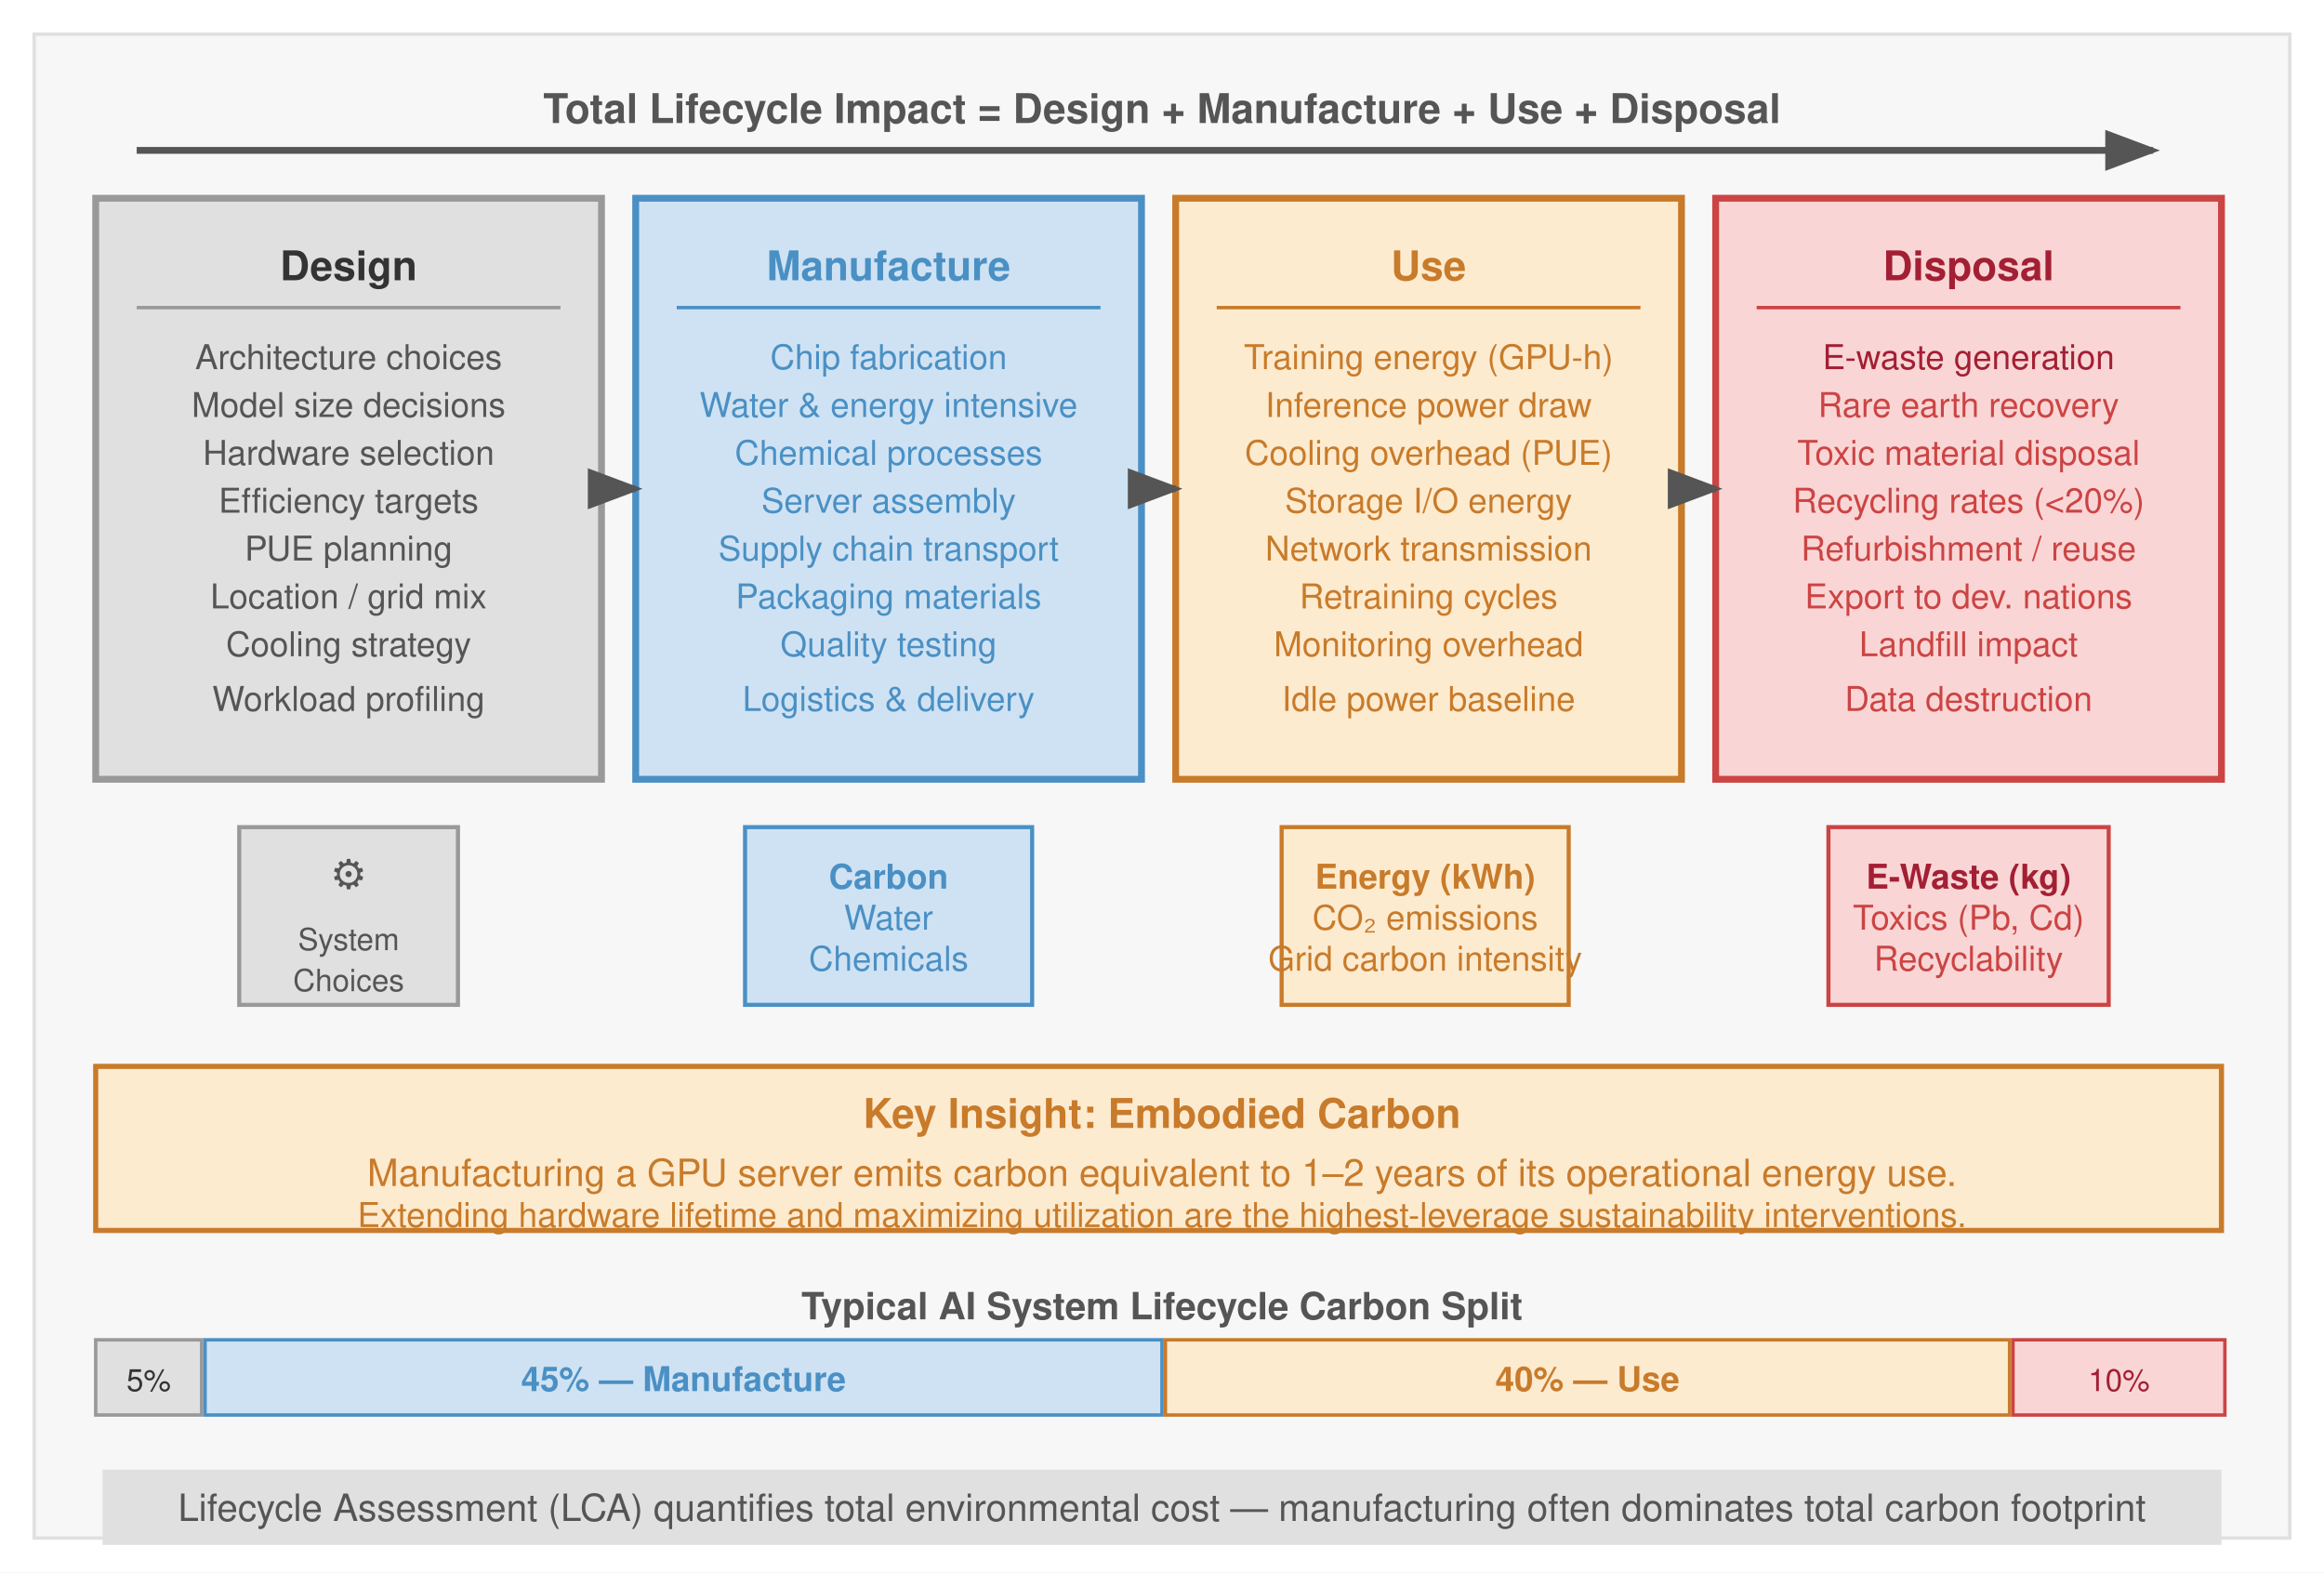
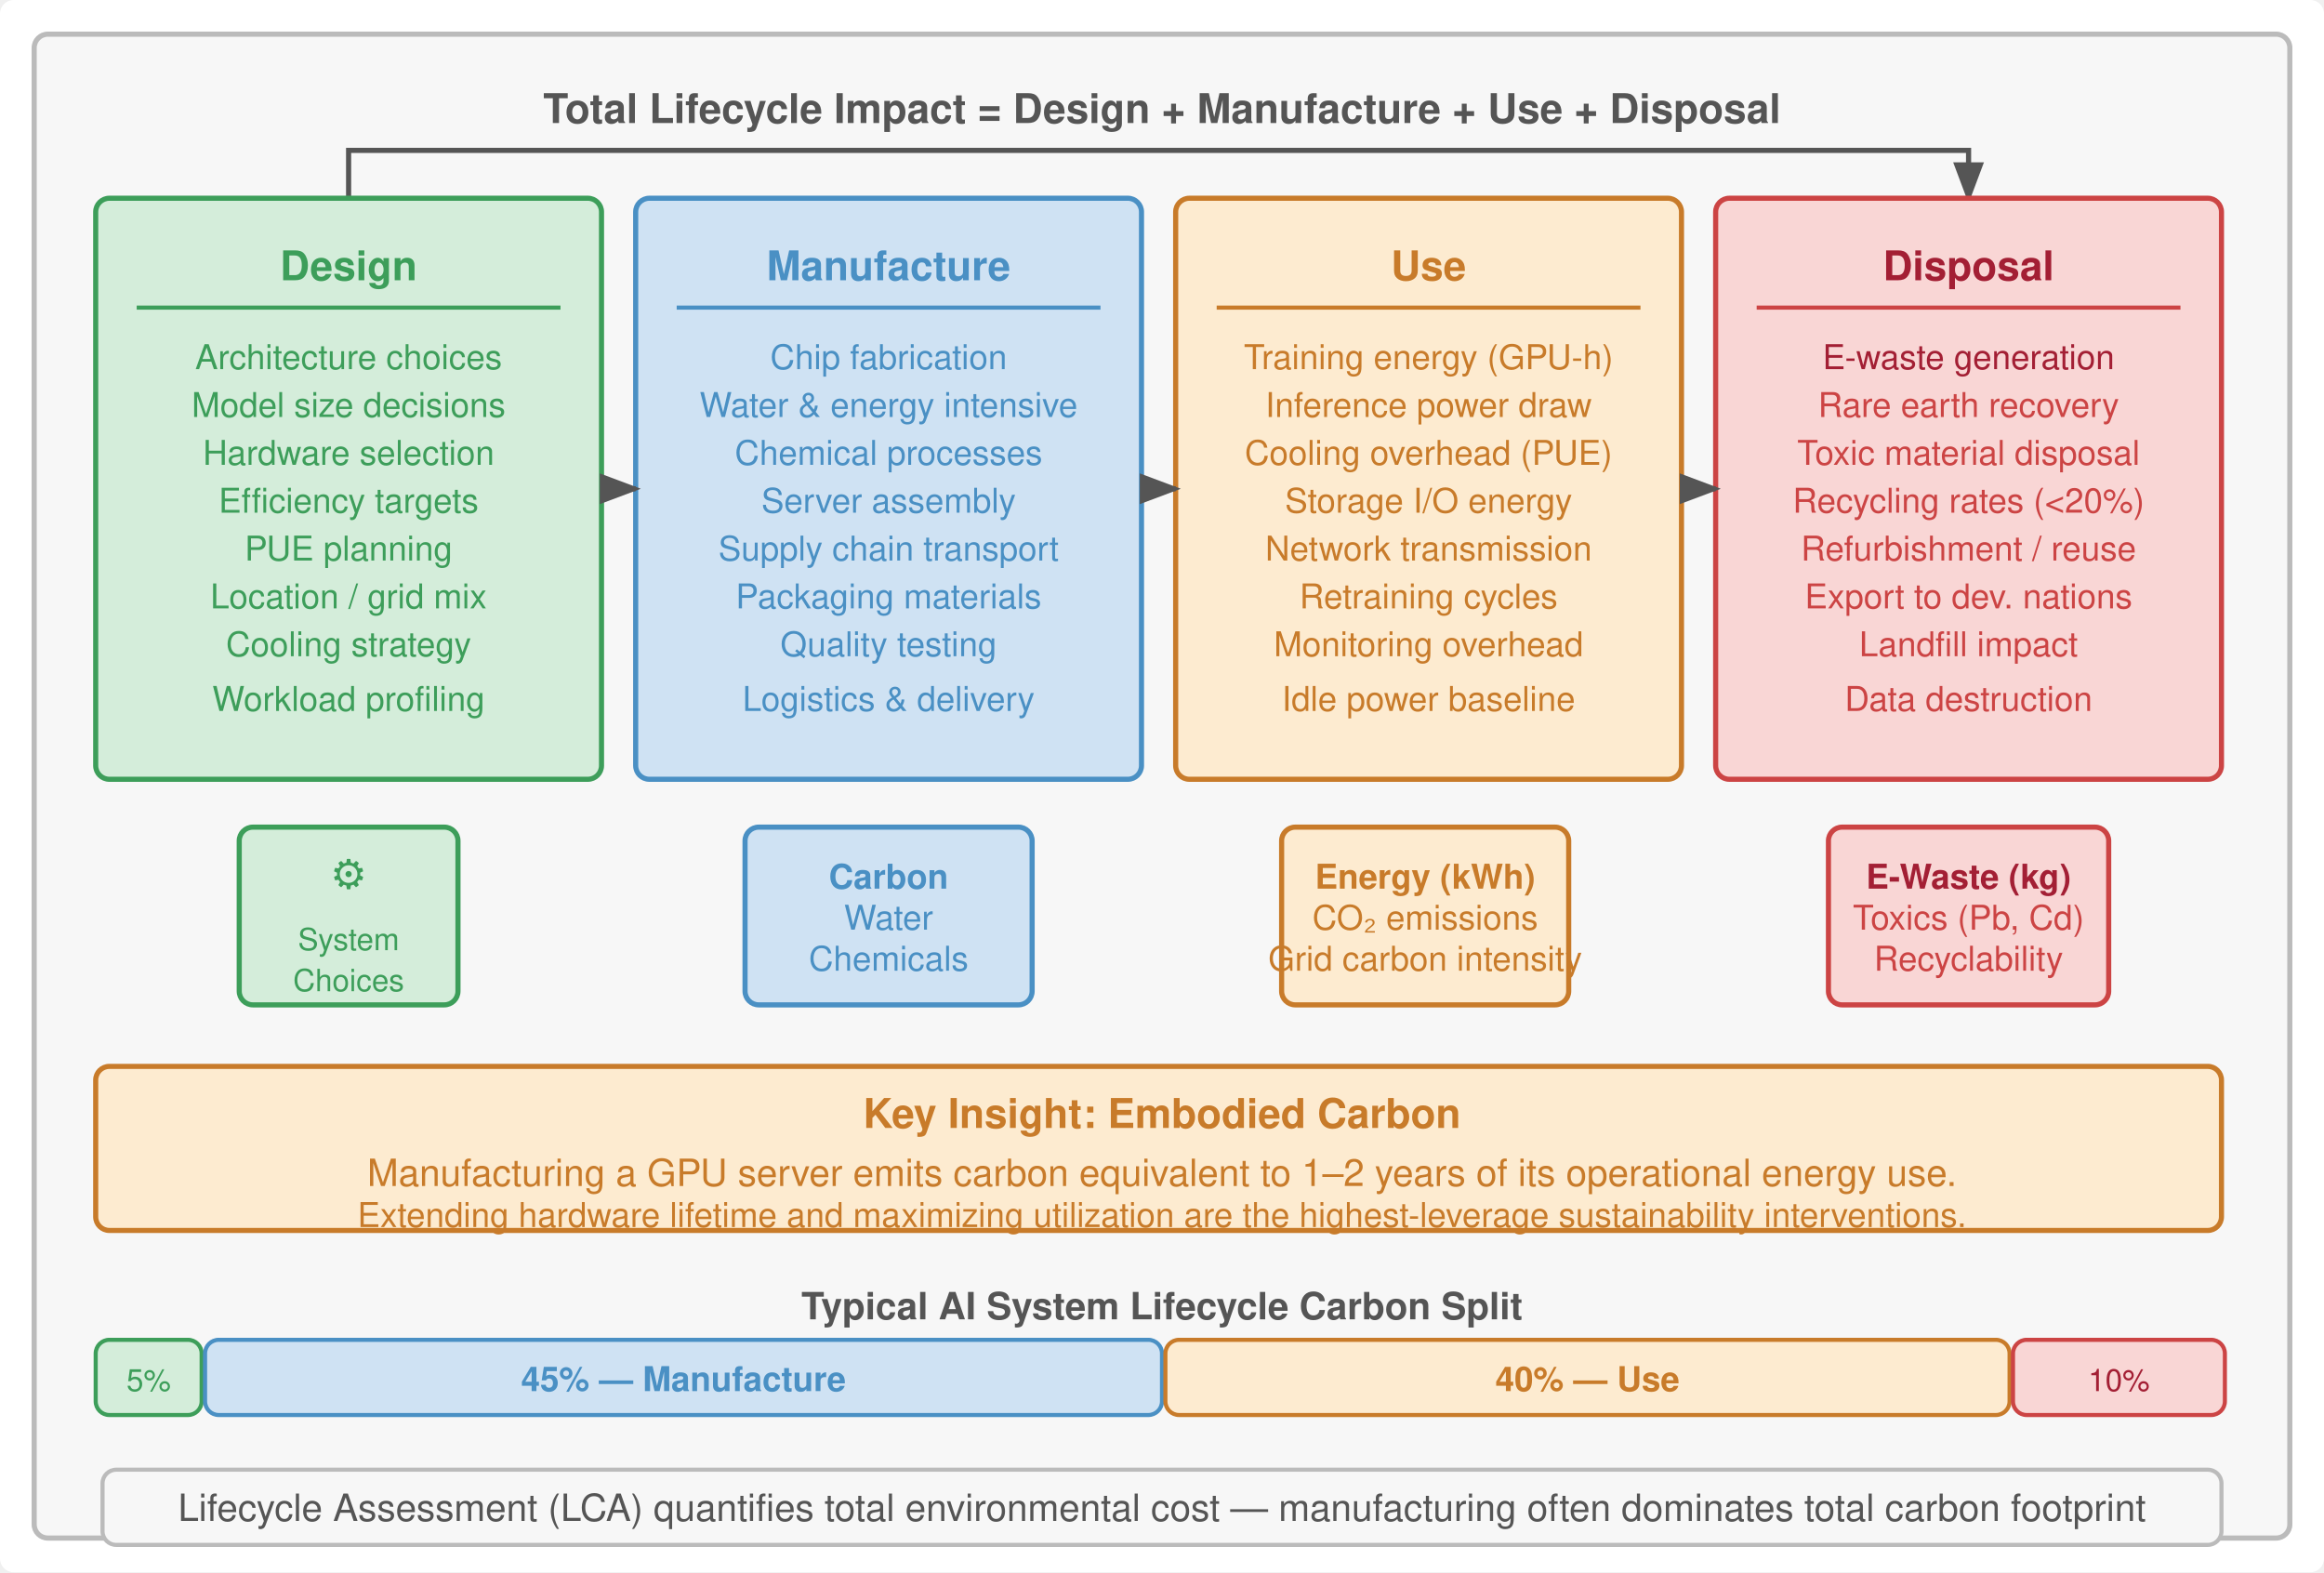
<svg xmlns="http://www.w3.org/2000/svg" viewBox="0 0 680 460" font-family="Helvetica Neue, Helvetica, Arial, sans-serif">
-   <rect width="680" height="460" fill="#fff" />
+   <rect width="680" height="460" fill="#fff" rx="4" />
  <defs>
    <marker id="arrow" markerWidth="8" markerHeight="6" refX="7" refY="3" orient="auto">
      <path d="M0,0 L8,3 L0,6 Z" fill="#555" />
    </marker>
    <marker id="arrow-red" markerWidth="8" markerHeight="6" refX="7" refY="3" orient="auto">
      <path d="M0,0 L8,3 L0,6 Z" fill="#a31f34" />
    </marker>
    <marker id="arrow-green" markerWidth="8" markerHeight="6" refX="7" refY="3" orient="auto">
      <path d="M0,0 L8,3 L0,6 Z" fill="#3d9e5a" />
    </marker>
    <marker id="arrow-blue" markerWidth="8" markerHeight="6" refX="7" refY="3" orient="auto">
      <path d="M0,0 L8,3 L0,6 Z" fill="#4a90c4" />
    </marker>
    <marker id="arrow-orange" markerWidth="8" markerHeight="6" refX="7" refY="3" orient="auto">
      <path d="M0,0 L8,3 L0,6 Z" fill="#c87b2a" />
    </marker>
    <marker id="arrow-gray" markerWidth="8" markerHeight="6" refX="7" refY="3" orient="auto">
      <path d="M0,0 L8,3 L0,6 Z" fill="#999" />
    </marker>
-     <marker id="arrow" markerWidth="8" markerHeight="6" refX="7" refY="3" orient="auto">
-       <path d="M0,0 L8,3 L0,6 Z" fill="#555" />
-     </marker>
-     <marker id="arrow-red" markerWidth="8" markerHeight="6" refX="7" refY="3" orient="auto">
-       <path d="M0,0 L8,3 L0,6 Z" fill="#a31f34" />
-     </marker>
-     <marker id="arrow-green" markerWidth="8" markerHeight="6" refX="7" refY="3" orient="auto">
-       <path d="M0,0 L8,3 L0,6 Z" fill="#3d9e5a" />
-     </marker>
  </defs>
-   <rect x="10" y="10" width="660" height="440" fill="#f7f7f7" stroke="#e0e0e0" stroke-width="1" />
+   <rect x="10" y="10" width="660" height="440" fill="#f7f7f7" stroke="#bbb" stroke-width="1.5" rx="4" />
  <text x="340" y="36" text-anchor="middle" font-size="12" fill="#555" font-weight="bold">Total Lifecycle Impact = Design + Manufacture + Use + Disposal</text>
-   <line x1="40" y1="44" x2="630" y2="44" stroke="#555" stroke-width="2" marker-end="url(#arrow)" />
-   <rect x="28" y="58" width="148" height="170" fill="#e0e0e0" stroke="#999" stroke-width="2" />
-   <text x="102" y="82" text-anchor="middle" font-size="12" font-weight="bold" fill="#333">Design</text>
-   <line x1="40" y1="90" x2="164" y2="90" stroke="#999" stroke-width="1" />
-   <text x="102" y="108" text-anchor="middle" font-size="10" fill="#555">Architecture choices</text>
-   <text x="102" y="122" text-anchor="middle" font-size="10" fill="#555">Model size decisions</text>
-   <text x="102" y="136" text-anchor="middle" font-size="10" fill="#555">Hardware selection</text>
-   <text x="102" y="150" text-anchor="middle" font-size="10" fill="#555">Efficiency targets</text>
-   <text x="102" y="164" text-anchor="middle" font-size="10" fill="#555">PUE planning</text>
-   <text x="102" y="178" text-anchor="middle" font-size="10" fill="#555">Location / grid mix</text>
-   <text x="102" y="192" text-anchor="middle" font-size="10" fill="#555">Cooling strategy</text>
-   <text x="102" y="208" text-anchor="middle" font-size="10" fill="#555">Workload profiling</text>
-   <rect x="186" y="58" width="148" height="170" fill="#cfe2f3" stroke="#4a90c4" stroke-width="2" />
+   <path d="M 102 58 L 102 44 L 576 44 L 576 58" fill="none" stroke="#555" stroke-width="1.5" marker-end="url(#arrow)" />
+   <rect x="28" y="58" width="148" height="170" fill="#d4edda" stroke="#3d9e5a" stroke-width="1.5" rx="4" />
+   <text x="102" y="82" text-anchor="middle" font-size="12" font-weight="bold" fill="#3d9e5a">Design</text>
+   <line x1="40" y1="90" x2="164" y2="90" stroke="#3d9e5a" stroke-width="1.2" />
+   <text x="102" y="108" text-anchor="middle" font-size="10" fill="#3d9e5a">Architecture choices</text>
+   <text x="102" y="122" text-anchor="middle" font-size="10" fill="#3d9e5a">Model size decisions</text>
+   <text x="102" y="136" text-anchor="middle" font-size="10" fill="#3d9e5a">Hardware selection</text>
+   <text x="102" y="150" text-anchor="middle" font-size="10" fill="#3d9e5a">Efficiency targets</text>
+   <text x="102" y="164" text-anchor="middle" font-size="10" fill="#3d9e5a">PUE planning</text>
+   <text x="102" y="178" text-anchor="middle" font-size="10" fill="#3d9e5a">Location / grid mix</text>
+   <text x="102" y="192" text-anchor="middle" font-size="10" fill="#3d9e5a">Cooling strategy</text>
+   <text x="102" y="208" text-anchor="middle" font-size="10" fill="#3d9e5a">Workload profiling</text>
+   <rect x="186" y="58" width="148" height="170" fill="#cfe2f3" stroke="#4a90c4" stroke-width="1.5" rx="4" />
  <text x="260" y="82" text-anchor="middle" font-size="12" font-weight="bold" fill="#4a90c4">Manufacture</text>
-   <line x1="198" y1="90" x2="322" y2="90" stroke="#4a90c4" stroke-width="1" />
+   <line x1="198" y1="90" x2="322" y2="90" stroke="#4a90c4" stroke-width="1.2" />
  <text x="260" y="108" text-anchor="middle" font-size="10" fill="#4a90c4">Chip fabrication</text>
  <text x="260" y="122" text-anchor="middle" font-size="10" fill="#4a90c4">Water &amp; energy intensive</text>
  <text x="260" y="136" text-anchor="middle" font-size="10" fill="#4a90c4">Chemical processes</text>
  <text x="260" y="150" text-anchor="middle" font-size="10" fill="#4a90c4">Server assembly</text>
  <text x="260" y="164" text-anchor="middle" font-size="10" fill="#4a90c4">Supply chain transport</text>
  <text x="260" y="178" text-anchor="middle" font-size="10" fill="#4a90c4">Packaging materials</text>
  <text x="260" y="192" text-anchor="middle" font-size="10" fill="#4a90c4">Quality testing</text>
  <text x="260" y="208" text-anchor="middle" font-size="10" fill="#4a90c4">Logistics &amp; delivery</text>
-   <rect x="344" y="58" width="148" height="170" fill="#fdebd0" stroke="#c87b2a" stroke-width="2" />
+   <rect x="344" y="58" width="148" height="170" fill="#fdebd0" stroke="#c87b2a" stroke-width="1.5" rx="4" />
  <text x="418" y="82" text-anchor="middle" font-size="12" font-weight="bold" fill="#c87b2a">Use</text>
-   <line x1="356" y1="90" x2="480" y2="90" stroke="#c87b2a" stroke-width="1" />
+   <line x1="356" y1="90" x2="480" y2="90" stroke="#c87b2a" stroke-width="1.2" />
  <text x="418" y="108" text-anchor="middle" font-size="10" fill="#c87b2a">Training energy (GPU-h)</text>
  <text x="418" y="122" text-anchor="middle" font-size="10" fill="#c87b2a">Inference power draw</text>
  <text x="418" y="136" text-anchor="middle" font-size="10" fill="#c87b2a">Cooling overhead (PUE)</text>
  <text x="418" y="150" text-anchor="middle" font-size="10" fill="#c87b2a">Storage I/O energy</text>
  <text x="418" y="164" text-anchor="middle" font-size="10" fill="#c87b2a">Network transmission</text>
  <text x="418" y="178" text-anchor="middle" font-size="10" fill="#c87b2a">Retraining cycles</text>
  <text x="418" y="192" text-anchor="middle" font-size="10" fill="#c87b2a">Monitoring overhead</text>
  <text x="418" y="208" text-anchor="middle" font-size="10" fill="#c87b2a">Idle power baseline</text>
-   <rect x="502" y="58" width="148" height="170" fill="#f9d6d5" stroke="#c44" stroke-width="2" />
+   <rect x="502" y="58" width="148" height="170" fill="#f9d6d5" stroke="#c44" stroke-width="1.5" rx="4" />
  <text x="576" y="82" text-anchor="middle" font-size="12" font-weight="bold" fill="#a31f34">Disposal</text>
-   <line x1="514" y1="90" x2="638" y2="90" stroke="#c44" stroke-width="1" />
+   <line x1="514" y1="90" x2="638" y2="90" stroke="#c44" stroke-width="1.2" />
  <text x="576" y="108" text-anchor="middle" font-size="10" fill="#a31f34">E-waste generation</text>
  <text x="576" y="122" text-anchor="middle" font-size="10" fill="#c44">Rare earth recovery</text>
  <text x="576" y="136" text-anchor="middle" font-size="10" fill="#c44">Toxic material disposal</text>
  <text x="576" y="150" text-anchor="middle" font-size="10" fill="#c44">Recycling rates (&lt;20%)</text>
  <text x="576" y="164" text-anchor="middle" font-size="10" fill="#c44">Refurbishment / reuse</text>
  <text x="576" y="178" text-anchor="middle" font-size="10" fill="#c44">Export to dev. nations</text>
  <text x="576" y="192" text-anchor="middle" font-size="10" fill="#c44">Landfill impact</text>
  <text x="576" y="208" text-anchor="middle" font-size="10" fill="#c44">Data destruction</text>
-   <line x1="176" y1="143" x2="186" y2="143" stroke="#555" stroke-width="2" marker-end="url(#arrow)" />
-   <line x1="334" y1="143" x2="344" y2="143" stroke="#555" stroke-width="2" marker-end="url(#arrow)" />
-   <line x1="492" y1="143" x2="502" y2="143" stroke="#555" stroke-width="2" marker-end="url(#arrow)" />
-   <rect x="70" y="242" width="64" height="52" fill="#e0e0e0" stroke="#999" stroke-width="1.2" />
-   <text x="102" y="260" text-anchor="middle" font-size="12" fill="#555">⚙</text>
-   <text x="102" y="278" text-anchor="middle" font-size="9" fill="#555">System</text>
-   <text x="102" y="290" text-anchor="middle" font-size="9" fill="#555">Choices</text>
-   <rect x="218" y="242" width="84" height="52" fill="#cfe2f3" stroke="#4a90c4" stroke-width="1.2" />
+   <line x1="176" y1="143" x2="186" y2="143" stroke="#555" stroke-width="1.5" marker-end="url(#arrow)" />
+   <line x1="334" y1="143" x2="344" y2="143" stroke="#555" stroke-width="1.5" marker-end="url(#arrow)" />
+   <line x1="492" y1="143" x2="502" y2="143" stroke="#555" stroke-width="1.5" marker-end="url(#arrow)" />
+   <rect x="70" y="242" width="64" height="52" fill="#d4edda" stroke="#3d9e5a" stroke-width="1.5" rx="4" />
+   <text x="102" y="260" text-anchor="middle" font-size="12" fill="#3d9e5a">⚙</text>
+   <text x="102" y="278" text-anchor="middle" font-size="9" fill="#3d9e5a">System</text>
+   <text x="102" y="290" text-anchor="middle" font-size="9" fill="#3d9e5a">Choices</text>
+   <rect x="218" y="242" width="84" height="52" fill="#cfe2f3" stroke="#4a90c4" stroke-width="1.5" rx="4" />
  <text x="260" y="260" text-anchor="middle" font-size="10" fill="#4a90c4" font-weight="bold">Carbon</text>
  <text x="260" y="272" text-anchor="middle" font-size="10" fill="#4a90c4">Water</text>
  <text x="260" y="284" text-anchor="middle" font-size="10" fill="#4a90c4">Chemicals</text>
-   <rect x="375" y="242" width="84" height="52" fill="#fdebd0" stroke="#c87b2a" stroke-width="1.2" />
+   <rect x="375" y="242" width="84" height="52" fill="#fdebd0" stroke="#c87b2a" stroke-width="1.5" rx="4" />
  <text x="417" y="260" text-anchor="middle" font-size="10" fill="#c87b2a" font-weight="bold">Energy (kWh)</text>
  <text x="417" y="272" text-anchor="middle" font-size="10" fill="#c87b2a">CO₂ emissions</text>
  <text x="417" y="284" text-anchor="middle" font-size="10" fill="#c87b2a">Grid carbon intensity</text>
-   <rect x="535" y="242" width="82" height="52" fill="#f9d6d5" stroke="#c44" stroke-width="1.2" />
+   <rect x="535" y="242" width="82" height="52" fill="#f9d6d5" stroke="#c44" stroke-width="1.5" rx="4" />
  <text x="576" y="260" text-anchor="middle" font-size="10" fill="#a31f34" font-weight="bold">E-Waste (kg)</text>
  <text x="576" y="272" text-anchor="middle" font-size="10" fill="#c44">Toxics (Pb, Cd)</text>
  <text x="576" y="284" text-anchor="middle" font-size="10" fill="#c44">Recyclability</text>
-   <rect x="28" y="312" width="622" height="48" fill="#fdebd0" stroke="#c87b2a" stroke-width="1.5" />
+   <rect x="28" y="312" width="622" height="48" fill="#fdebd0" stroke="#c87b2a" stroke-width="1.5" rx="4" />
  <text x="340" y="330" text-anchor="middle" font-size="12" font-weight="bold" fill="#c87b2a">Key Insight: Embodied Carbon</text>
  <text x="340" y="347" text-anchor="middle" font-size="11" fill="#c87b2a">Manufacturing a GPU server emits carbon equivalent to 1–2 years of its operational energy use.</text>
  <text x="340" y="359" text-anchor="middle" font-size="10" fill="#c87b2a">Extending hardware lifetime and maximizing utilization are the highest-leverage sustainability interventions.</text>
  <text x="340" y="386" text-anchor="middle" font-size="11" fill="#555" font-weight="bold">Typical AI System Lifecycle Carbon Split</text>
-   <rect x="28" y="392" width="31" height="22" fill="#e0e0e0" stroke="#999" stroke-width="1" />
-   <text x="43.5" y="407" text-anchor="middle" font-size="9" fill="#333">5%</text>
-   <rect x="60" y="392" width="280" height="22" fill="#cfe2f3" stroke="#4a90c4" stroke-width="1" />
+   <rect x="28" y="392" width="31" height="22" fill="#d4edda" stroke="#3d9e5a" stroke-width="1.2" rx="4" />
+   <text x="43.5" y="407" text-anchor="middle" font-size="9" fill="#3d9e5a">5%</text>
+   <rect x="60" y="392" width="280" height="22" fill="#cfe2f3" stroke="#4a90c4" stroke-width="1.2" rx="4" />
  <text x="200" y="407" text-anchor="middle" font-size="10" font-weight="bold" fill="#4a90c4">45% — Manufacture</text>
-   <rect x="341" y="392" width="247" height="22" fill="#fdebd0" stroke="#c87b2a" stroke-width="1" />
+   <rect x="341" y="392" width="247" height="22" fill="#fdebd0" stroke="#c87b2a" stroke-width="1.2" rx="4" />
  <text x="464.5" y="407" text-anchor="middle" font-size="10" font-weight="bold" fill="#c87b2a">40% — Use</text>
-   <rect x="589" y="392" width="62" height="22" fill="#f9d6d5" stroke="#c44" stroke-width="1" />
+   <rect x="589" y="392" width="62" height="22" fill="#f9d6d5" stroke="#c44" stroke-width="1.2" rx="4" />
  <text x="620" y="407" text-anchor="middle" font-size="9" fill="#a31f34">10%</text>
-   <rect x="30" y="430" width="620" height="22" fill="#e0e0e0" />
+   <rect x="30" y="430" width="620" height="22" fill="#f7f7f7" stroke="#bbb" stroke-width="1.2" rx="4" />
  <text x="340" y="445" text-anchor="middle" font-size="11" fill="#555">Lifecycle Assessment (LCA) quantifies total environmental cost — manufacturing often dominates total carbon footprint</text>
</svg>
